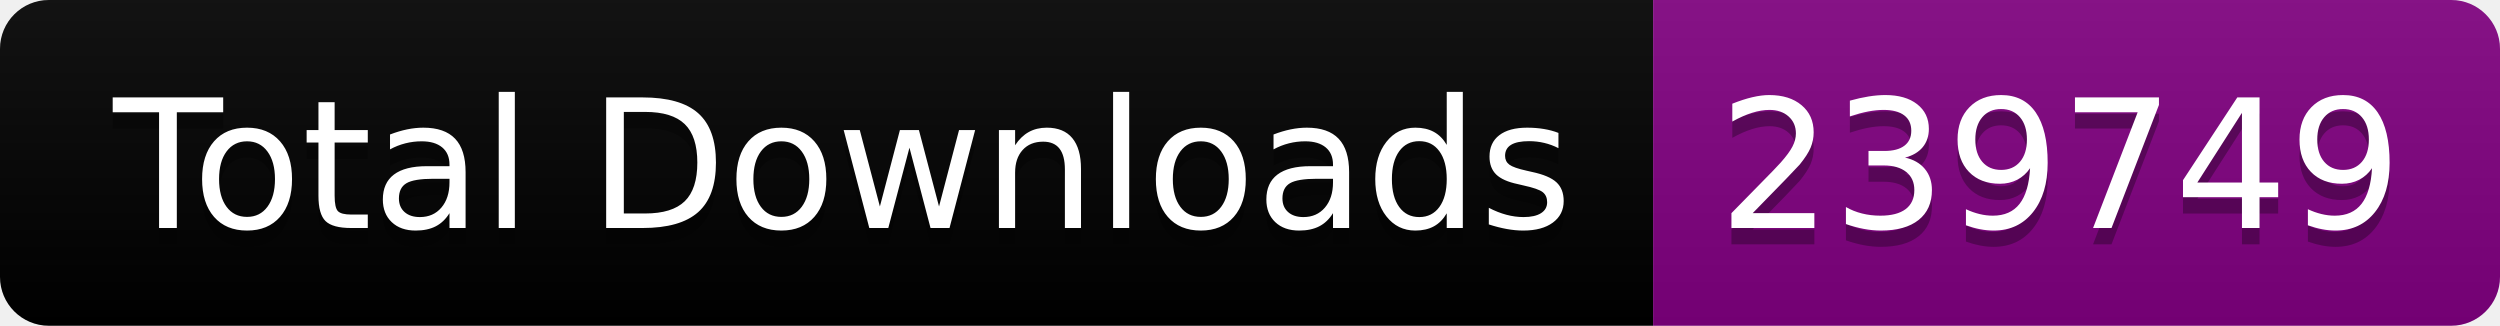
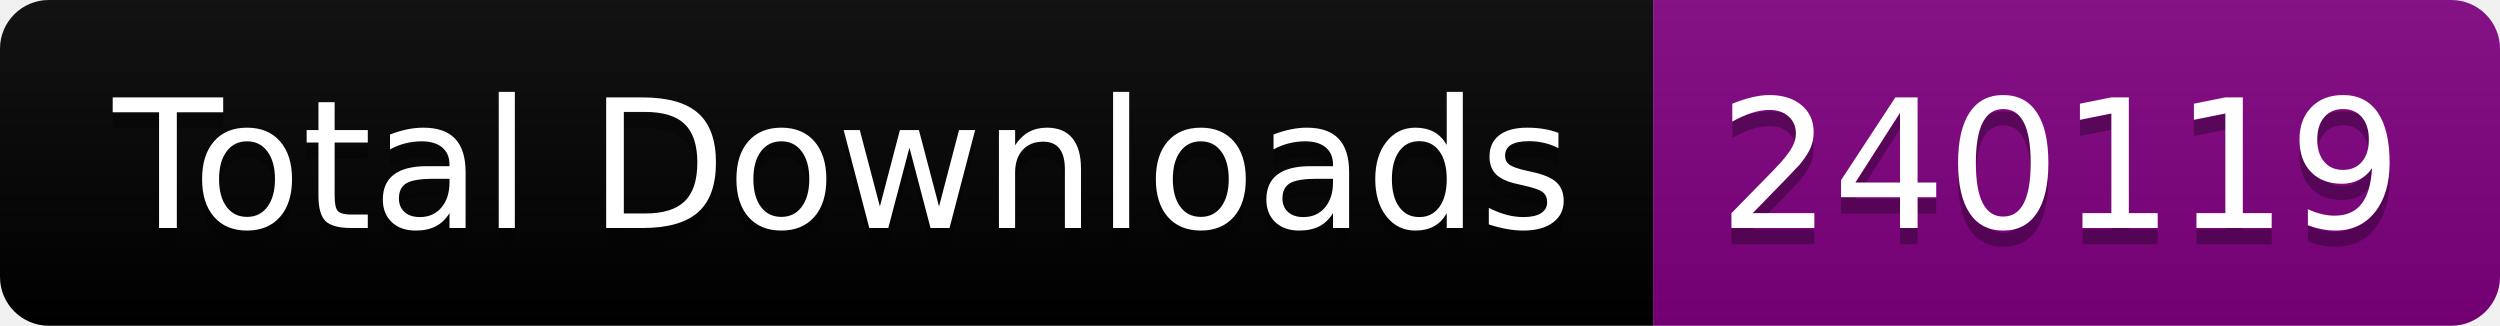
<svg xmlns="http://www.w3.org/2000/svg" width="153.5" height="20">
  <linearGradient id="smooth" x2="0" y2="100%">
    <stop offset="0" stop-color="#bbb" stop-opacity=".1" />
    <stop offset="1" stop-opacity=".1" />
  </linearGradient>
  <clipPath id="round">
    <rect width="153.5" height="20" rx="3" fill="#fff" />
  </clipPath>
  <g clip-path="url(#round)">
    <rect width="101.5" height="20" fill="black" />
    <rect x="101.5" width="52.0" height="20" fill="purple" />
    <rect width="153.5" height="20" fill="url(#smooth)" />
  </g>
  <g fill="#fff" text-anchor="middle" font-family="DejaVu Sans,Verdana,Geneva,sans-serif" font-size="110">
    <text x="517.5" y="150" fill="#010101" fill-opacity=".3" transform="scale(0.1)" textLength="915.0" lengthAdjust="spacing">Total Downloads</text>
    <text x="517.5" y="140" transform="scale(0.1)" textLength="915.0" lengthAdjust="spacing">Total Downloads</text>
-     <text x="1265.0" y="150" fill="#010101" fill-opacity=".3" transform="scale(0.1)" textLength="420.0" lengthAdjust="spacing">239749</text>
-     <text x="1265.0" y="140" transform="scale(0.1)" textLength="420.0" lengthAdjust="spacing">239749</text>
+     <text x="1265.0" y="150" fill="#010101" fill-opacity=".3" transform="scale(0.1)" textLength="420.0" lengthAdjust="spacing">240119</text>
+     <text x="1265.0" y="140" transform="scale(0.1)" textLength="420.0" lengthAdjust="spacing">240119</text>
  </g>
</svg>
